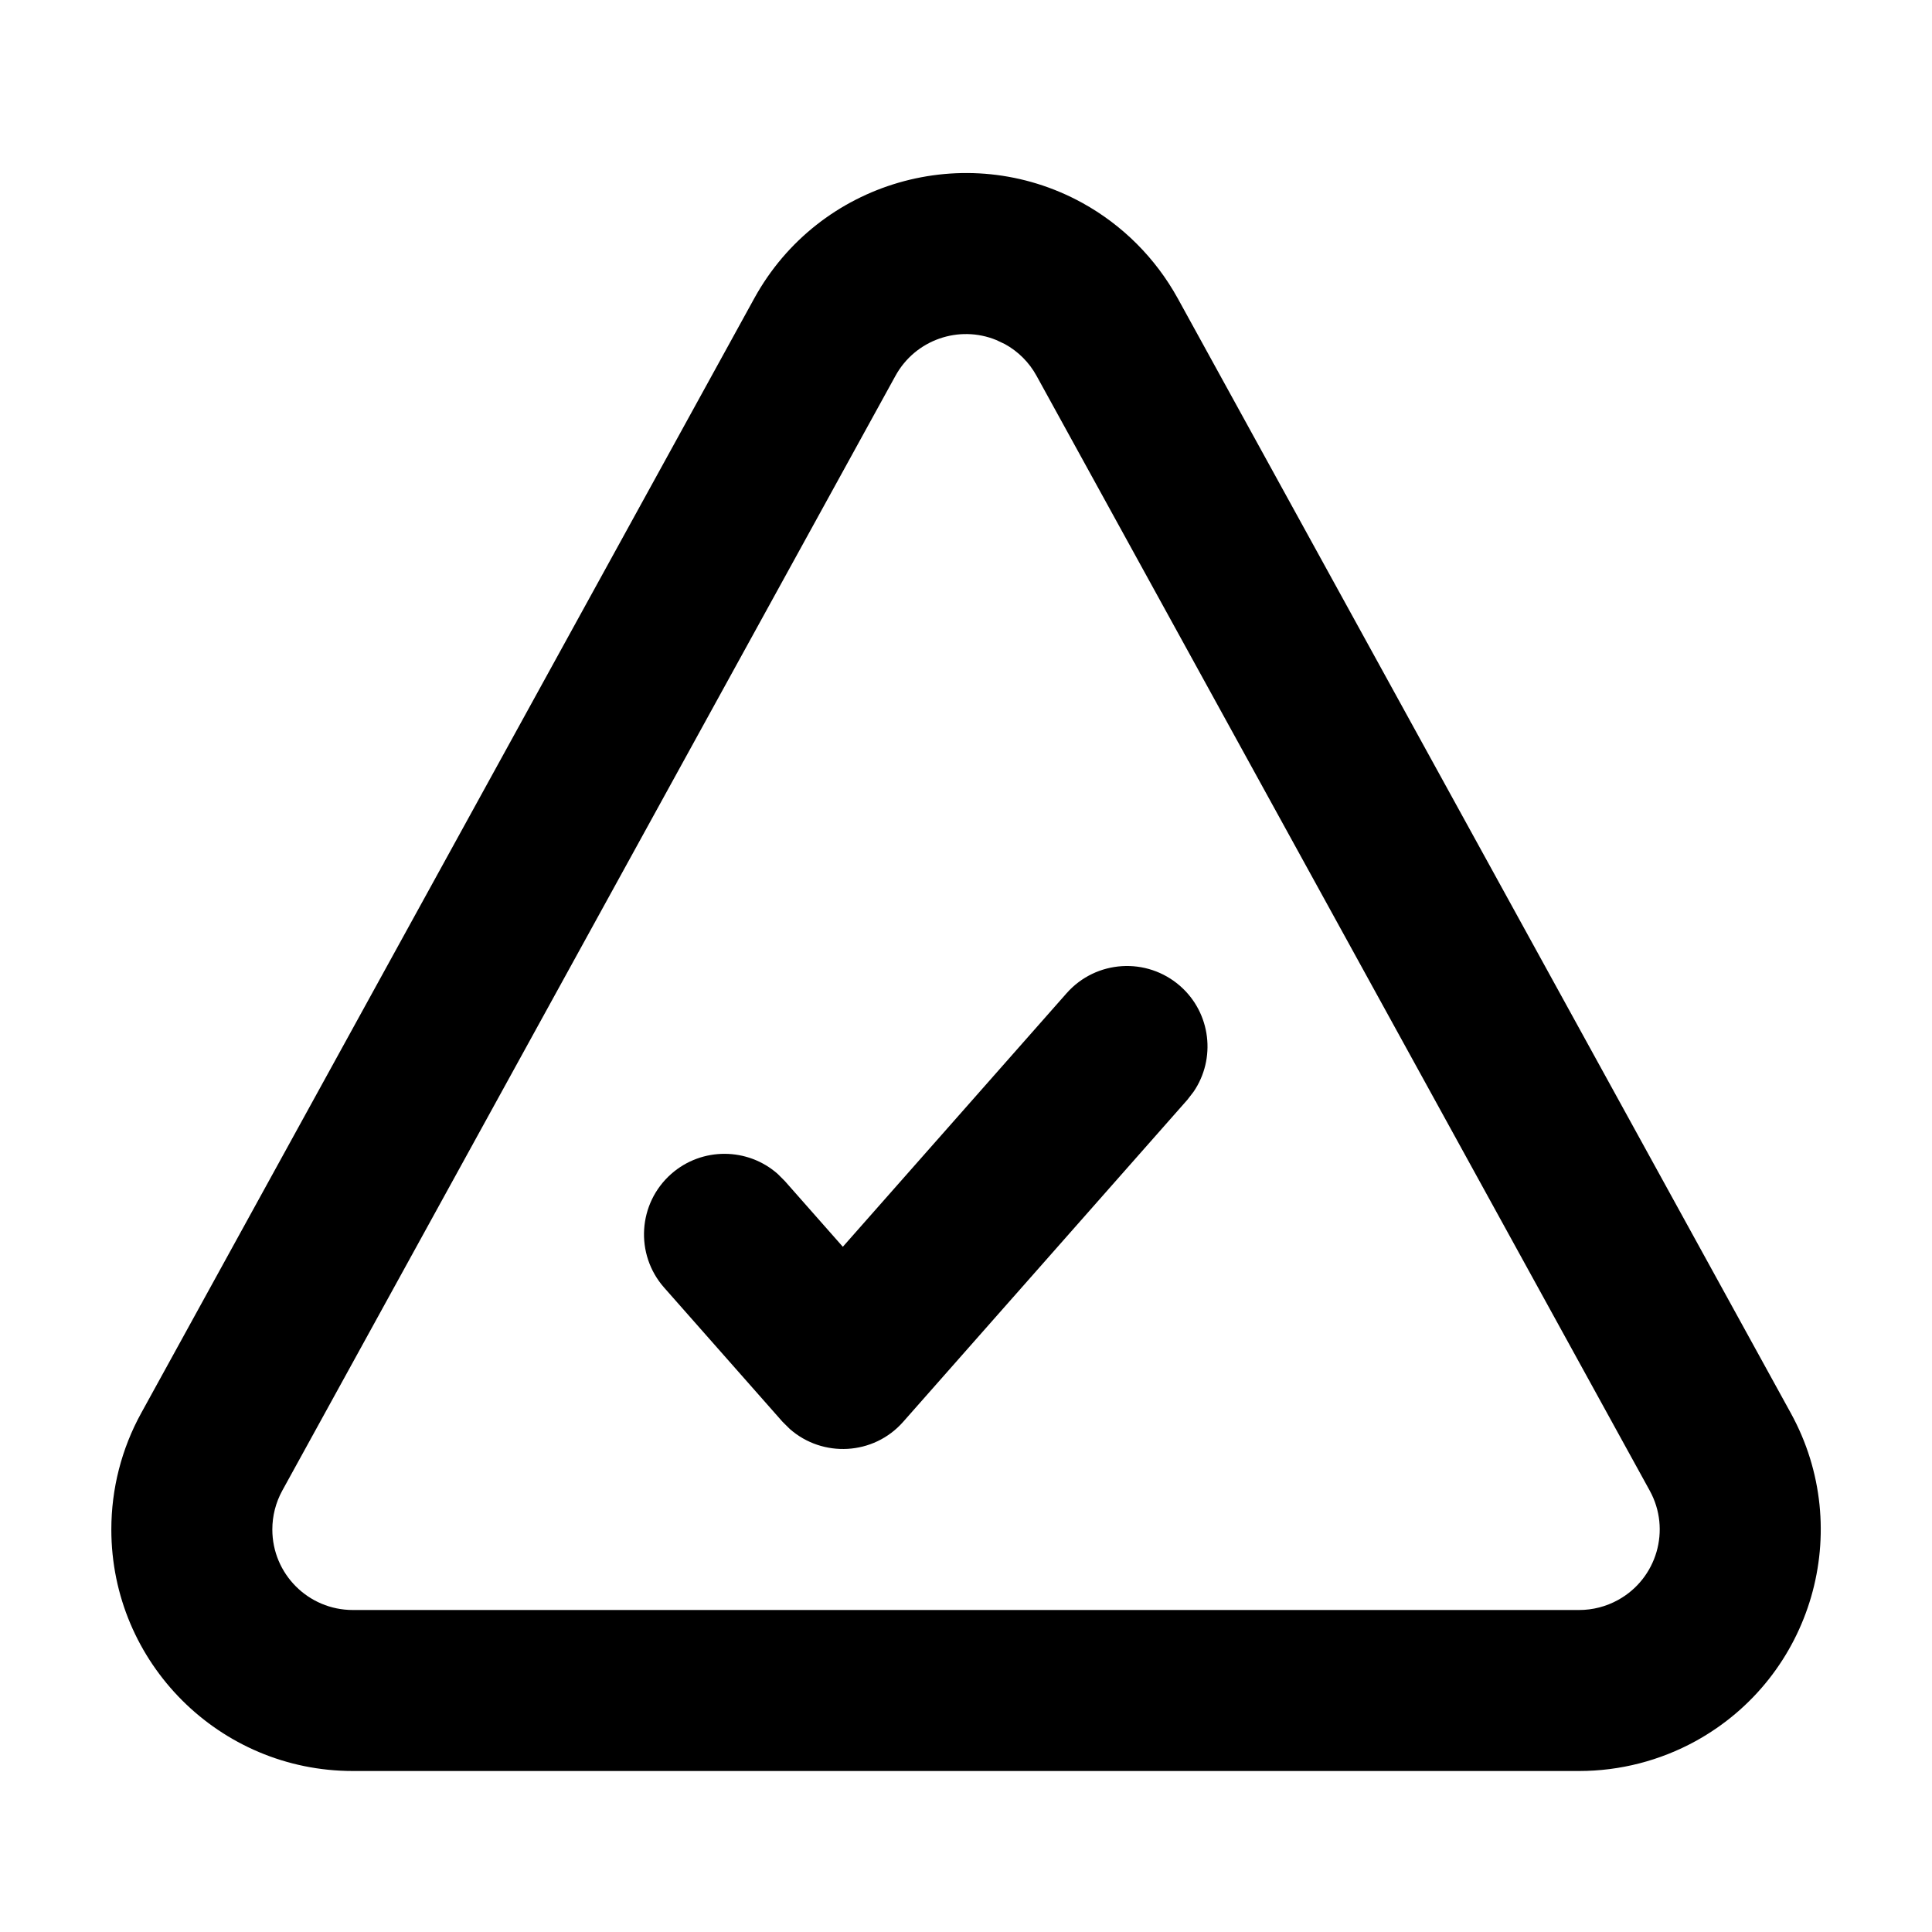
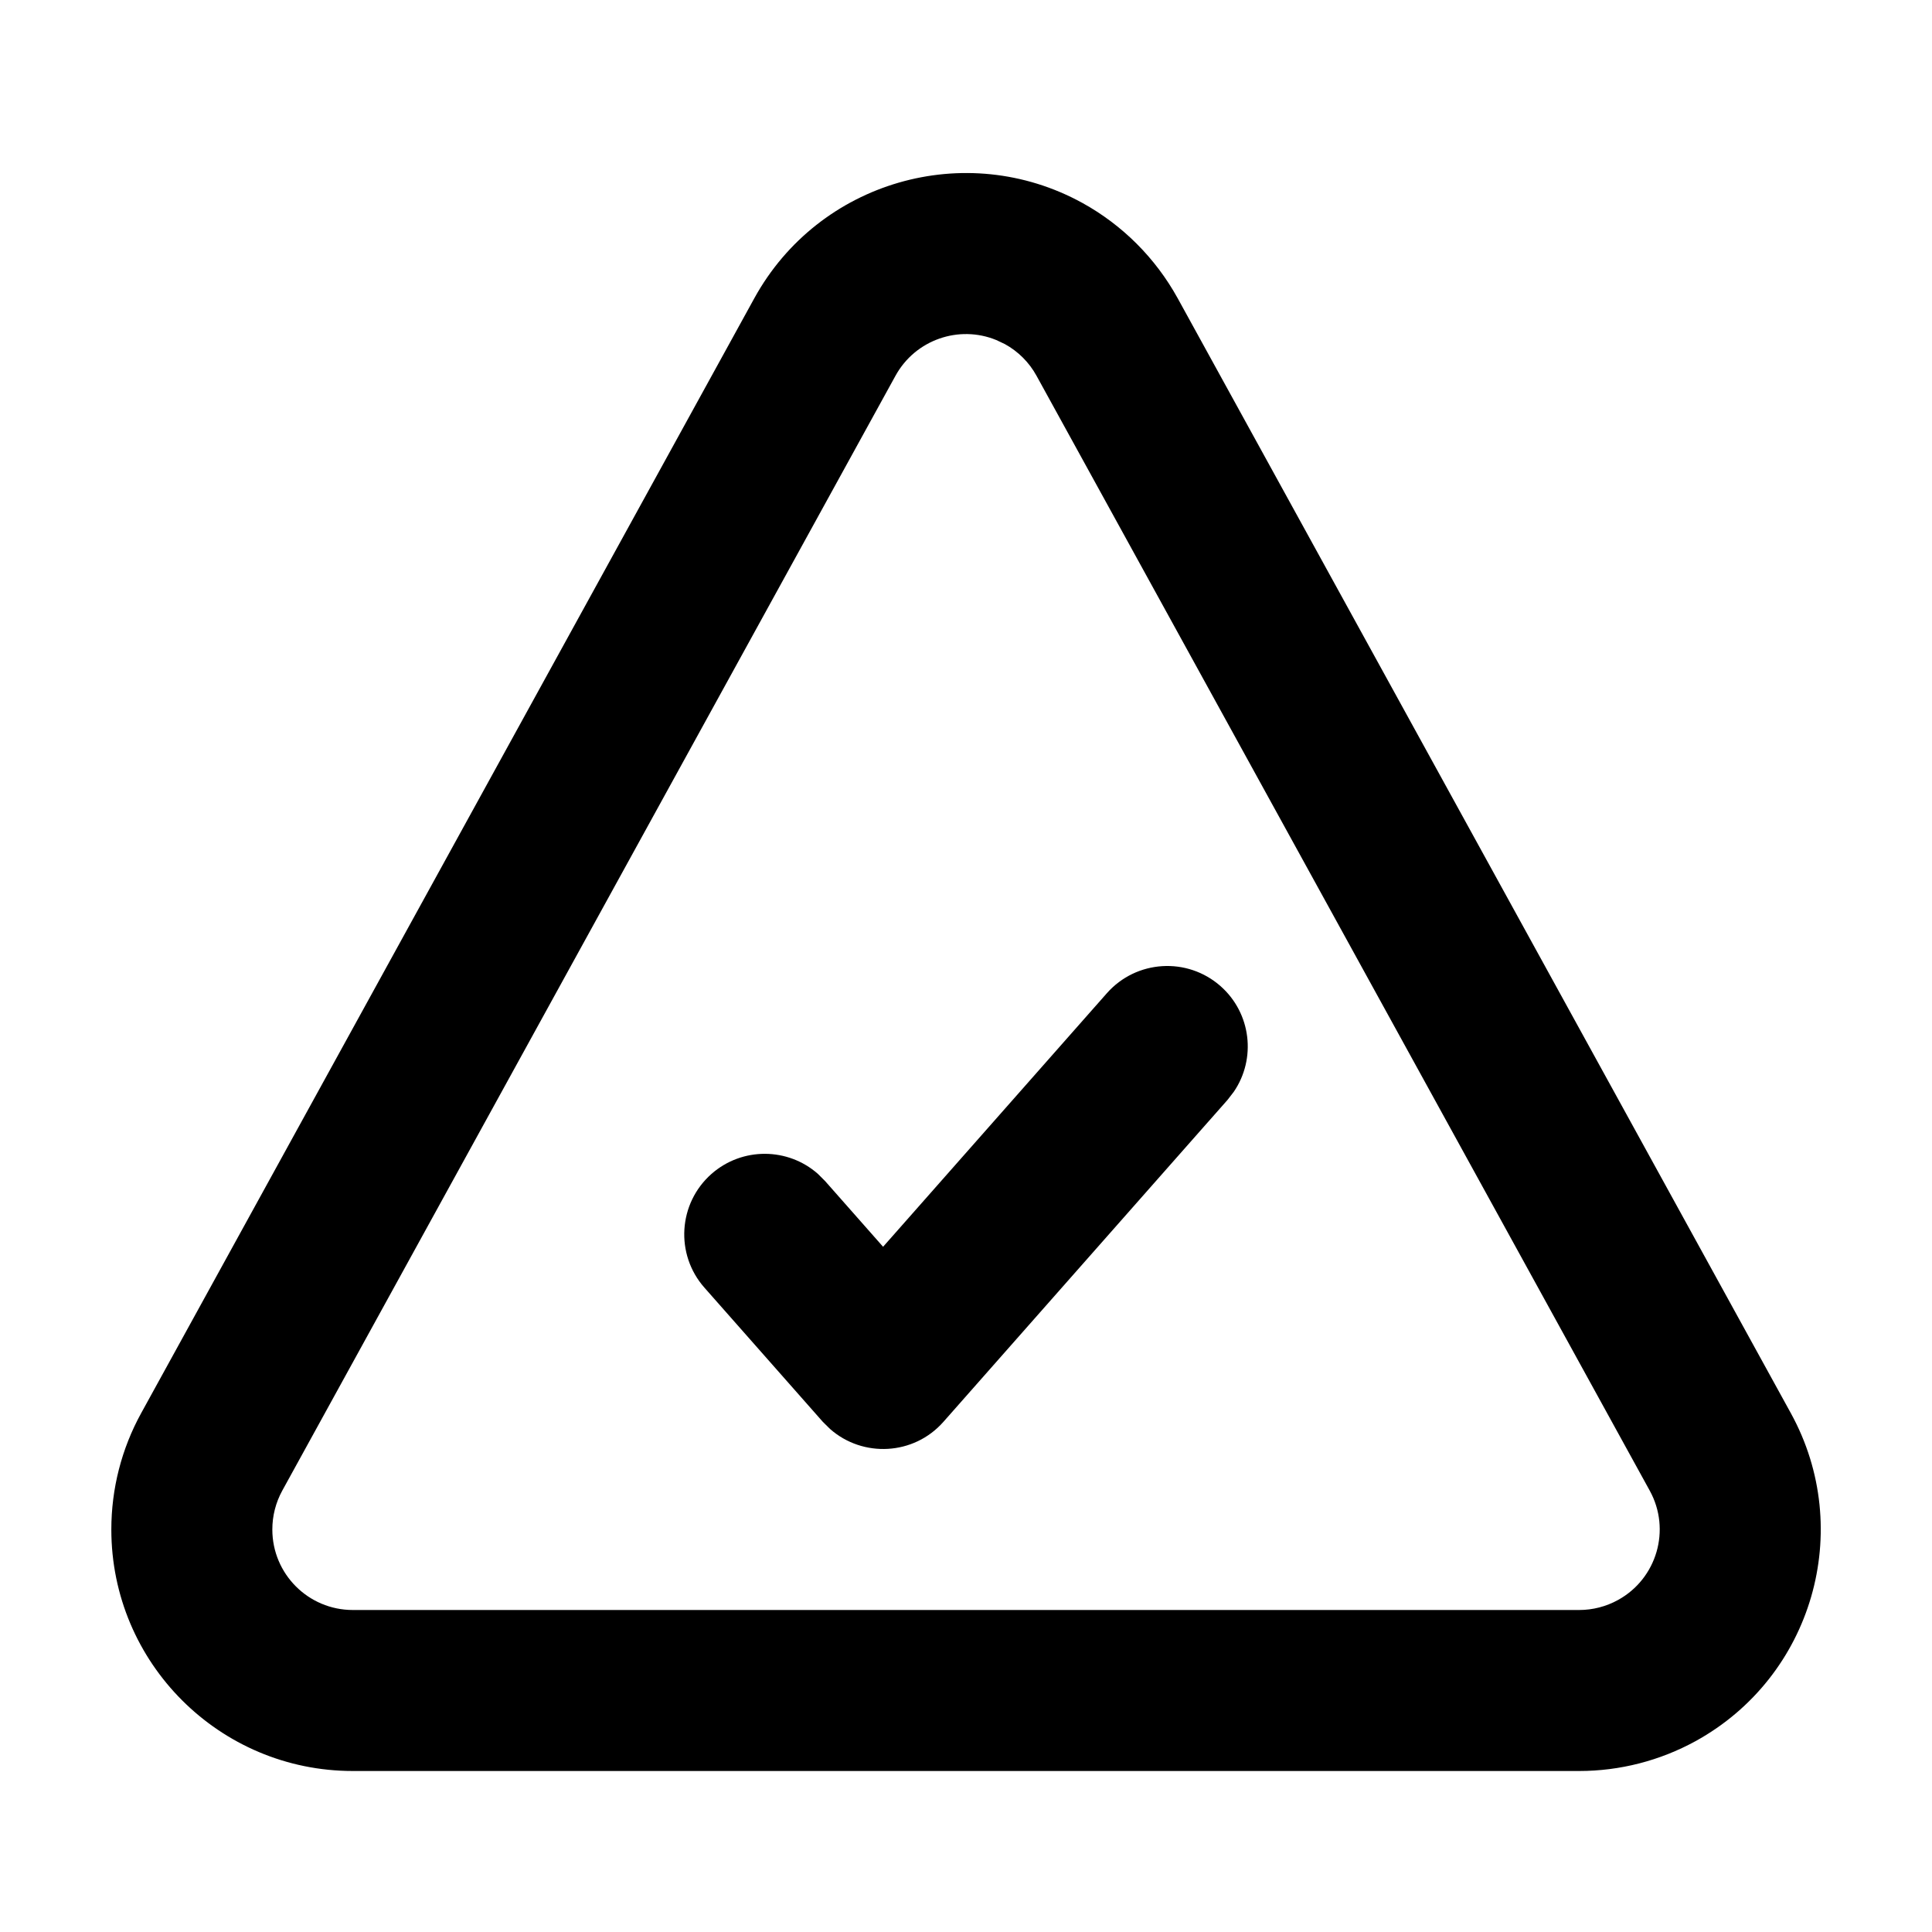
<svg xmlns="http://www.w3.org/2000/svg" width="24" height="24" viewBox="0 0 24 24">
-   <path d="M9.371,3.704 C10.17,2.253 11.994,1.723 13.446,2.521 C13.944,2.796 14.354,3.206 14.629,3.704 L14.629,3.704 L22.246,17.554 C23.045,19.006 22.515,20.83 21.063,21.629 C20.62,21.872 20.123,22 19.617,22 L19.617,22 L4.383,22 C2.726,22 1.383,20.657 1.383,19 C1.383,18.494 1.51,17.997 1.754,17.554 L1.754,17.554 Z M12.376,4.224 C11.913,4.034 11.371,4.219 11.124,4.668 L11.124,4.668 L3.506,18.518 C3.425,18.666 3.383,18.831 3.383,19 C3.383,19.552 3.83,20 4.383,20 L4.383,20 L19.617,20 C19.786,20 19.952,19.957 20.099,19.876 C20.583,19.61 20.76,19.002 20.494,18.518 L20.494,18.518 L12.876,4.668 C12.785,4.502 12.648,4.365 12.482,4.274 L12.482,4.274 Z M14.662,12.25 C15.044,12.587 15.107,13.152 14.827,13.562 L14.75,13.662 L11.22,17.662 C10.851,18.081 10.218,18.11 9.811,17.751 L9.721,17.662 L8.25,15.995 C7.885,15.581 7.924,14.949 8.338,14.583 C8.721,14.246 9.289,14.254 9.661,14.583 L9.75,14.672 L10.47,15.488 L13.25,12.338 C13.616,11.924 14.247,11.885 14.662,12.25 Z" />
+   <path d="M9.371,3.704 C10.17,2.253 11.994,1.723 13.446,2.521 C13.944,2.796 14.354,3.206 14.629,3.704 L14.629,3.704 L22.246,17.554 C23.045,19.006 22.515,20.83 21.063,21.629 C20.62,21.872 20.123,22 19.617,22 L19.617,22 L4.383,22 C2.726,22 1.383,20.657 1.383,19 C1.383,18.494 1.51,17.997 1.754,17.554 L1.754,17.554 Z M12.376,4.224 C11.913,4.034 11.371,4.219 11.124,4.668 L11.124,4.668 L3.506,18.518 C3.425,18.666 3.383,18.831 3.383,19 C3.383,19.552 3.83,20 4.383,20 L4.383,20 L19.617,20 C19.786,20 19.952,19.957 20.099,19.876 C20.583,19.61 20.76,19.002 20.494,18.518 L20.494,18.518 L12.876,4.668 C12.785,4.502 12.648,4.365 12.482,4.274 L12.482,4.274 Z M15.162,12.25 C15.544,12.587 15.607,13.152 15.327,13.562 L15.25,13.662 L11.72,17.662 C11.351,18.081 10.718,18.11 10.311,17.751 L10.221,17.662 L8.75,15.995 C8.385,15.581 8.424,14.949 8.838,14.583 C9.221,14.246 9.789,14.254 10.161,14.583 L10.25,14.672 L10.97,15.488 L13.75,12.338 C14.116,11.924 14.748,11.885 15.162,12.25 Z" />
</svg>
